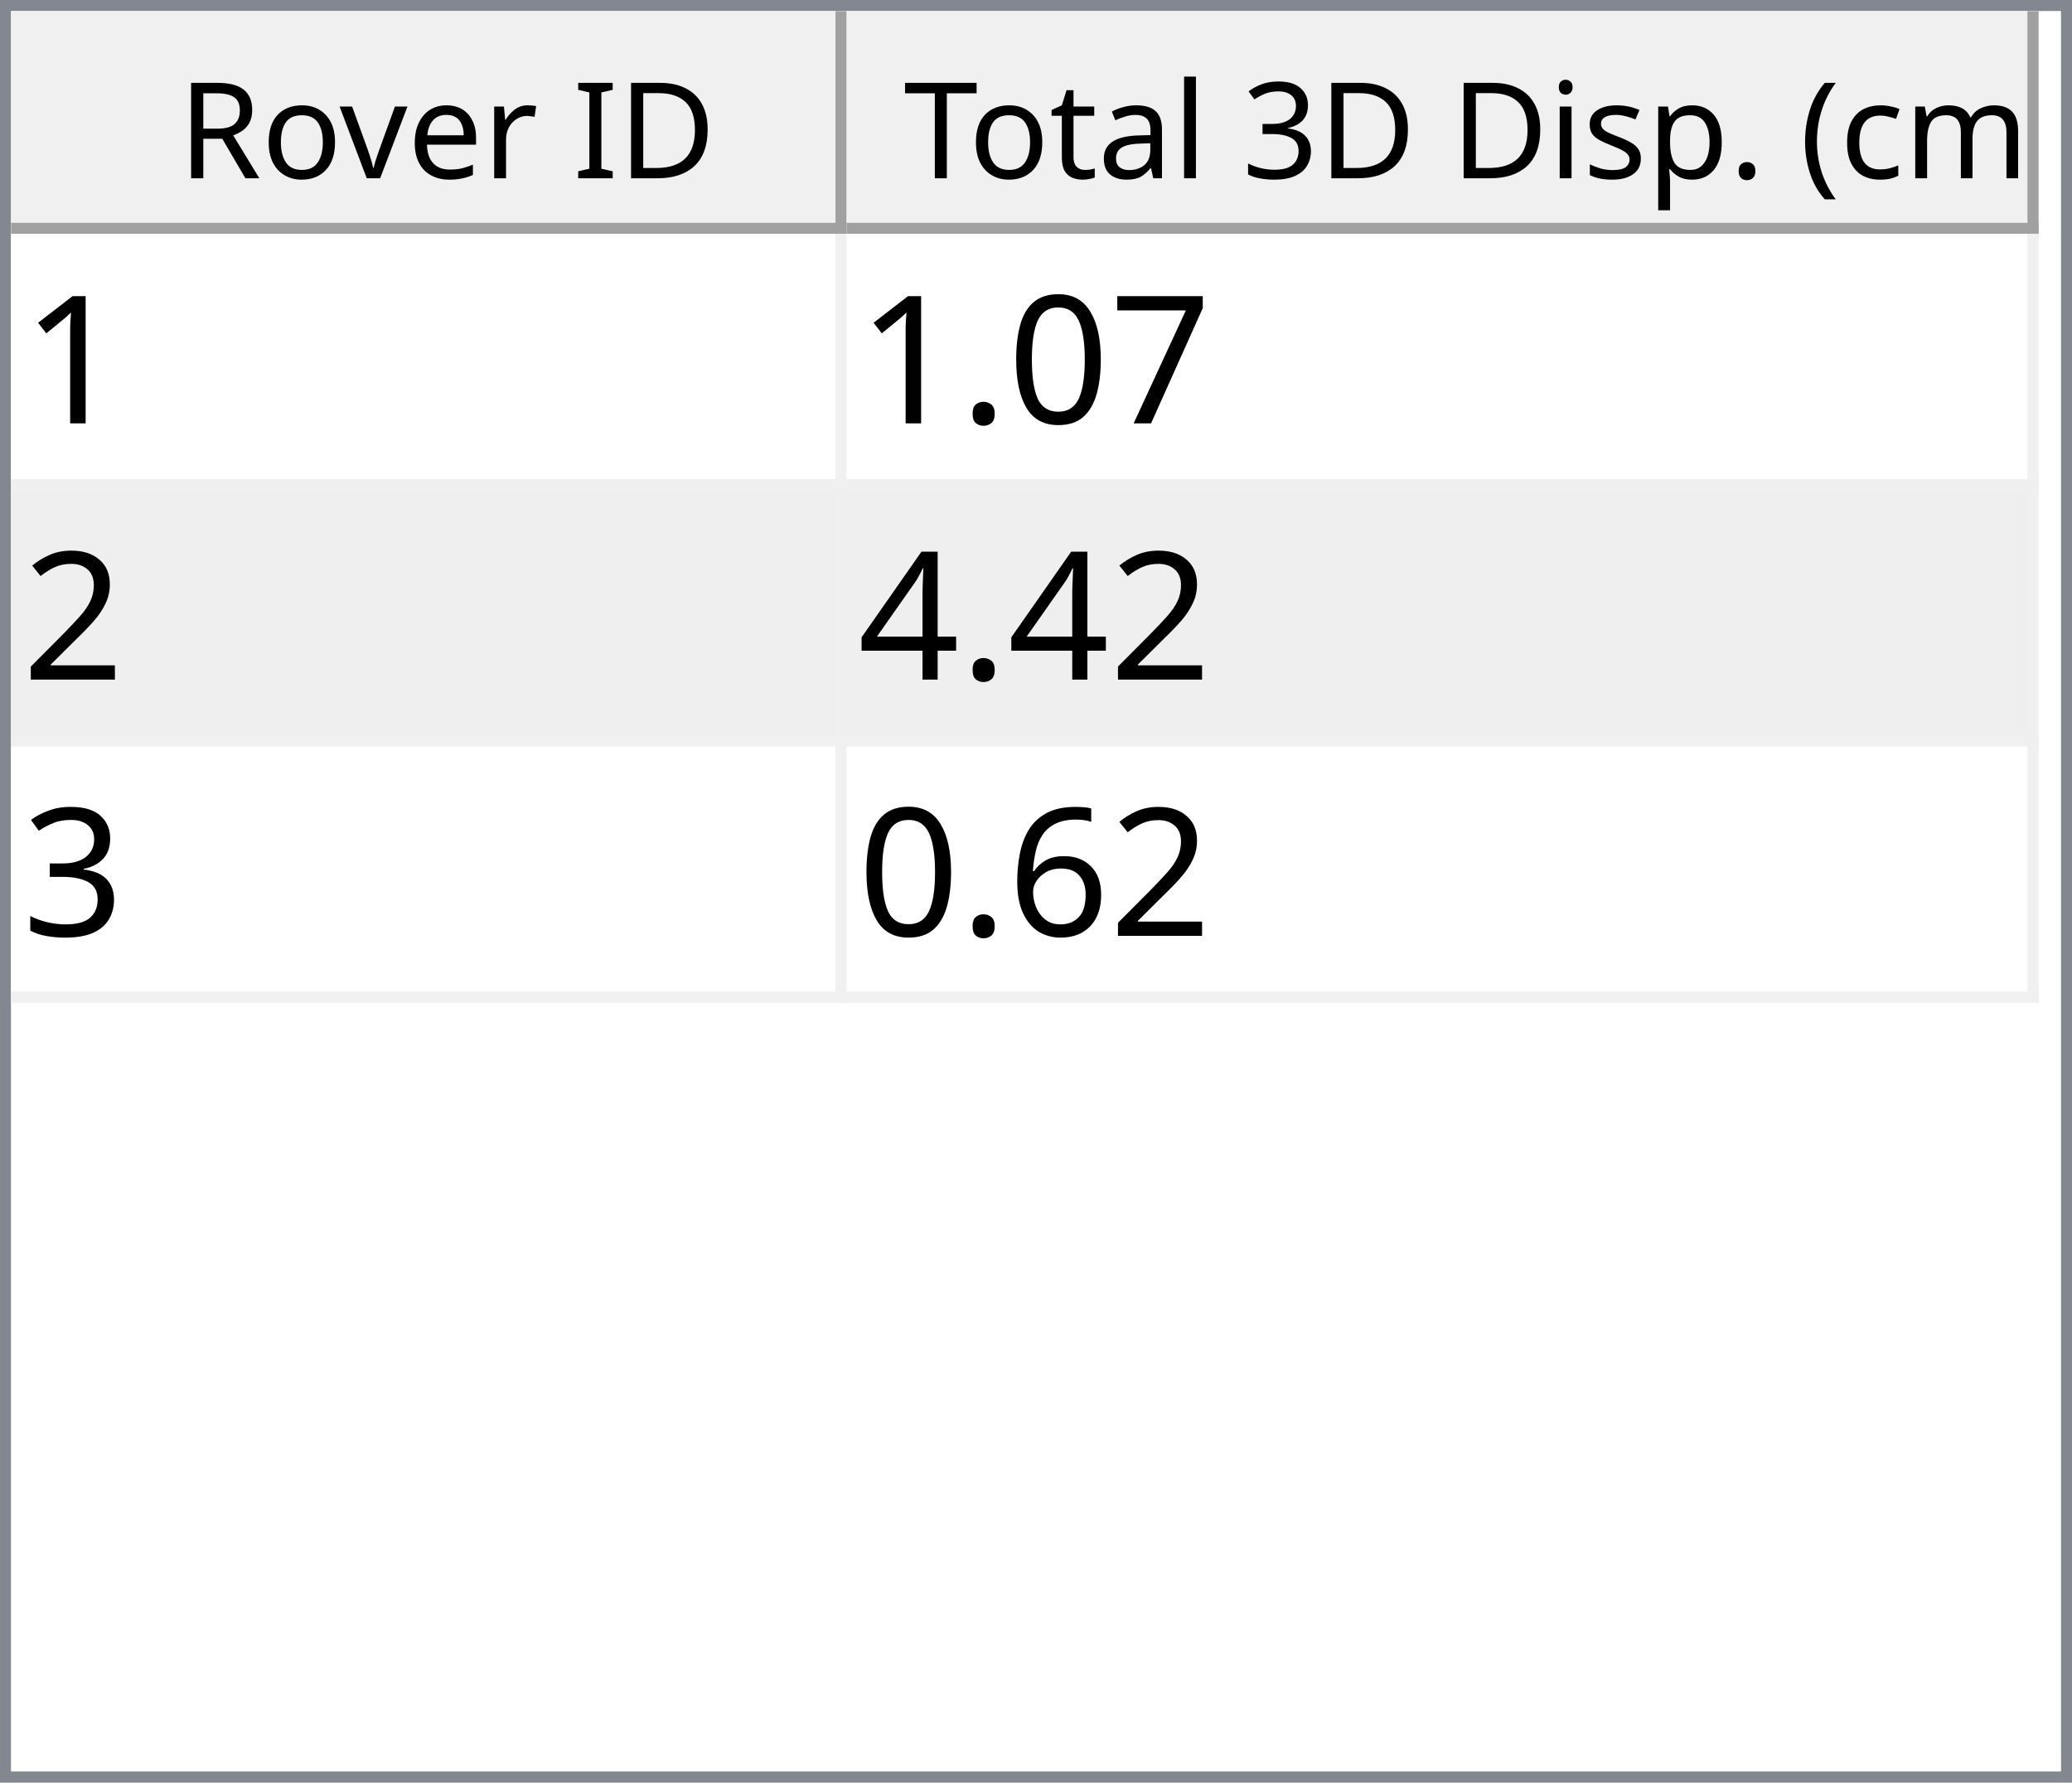
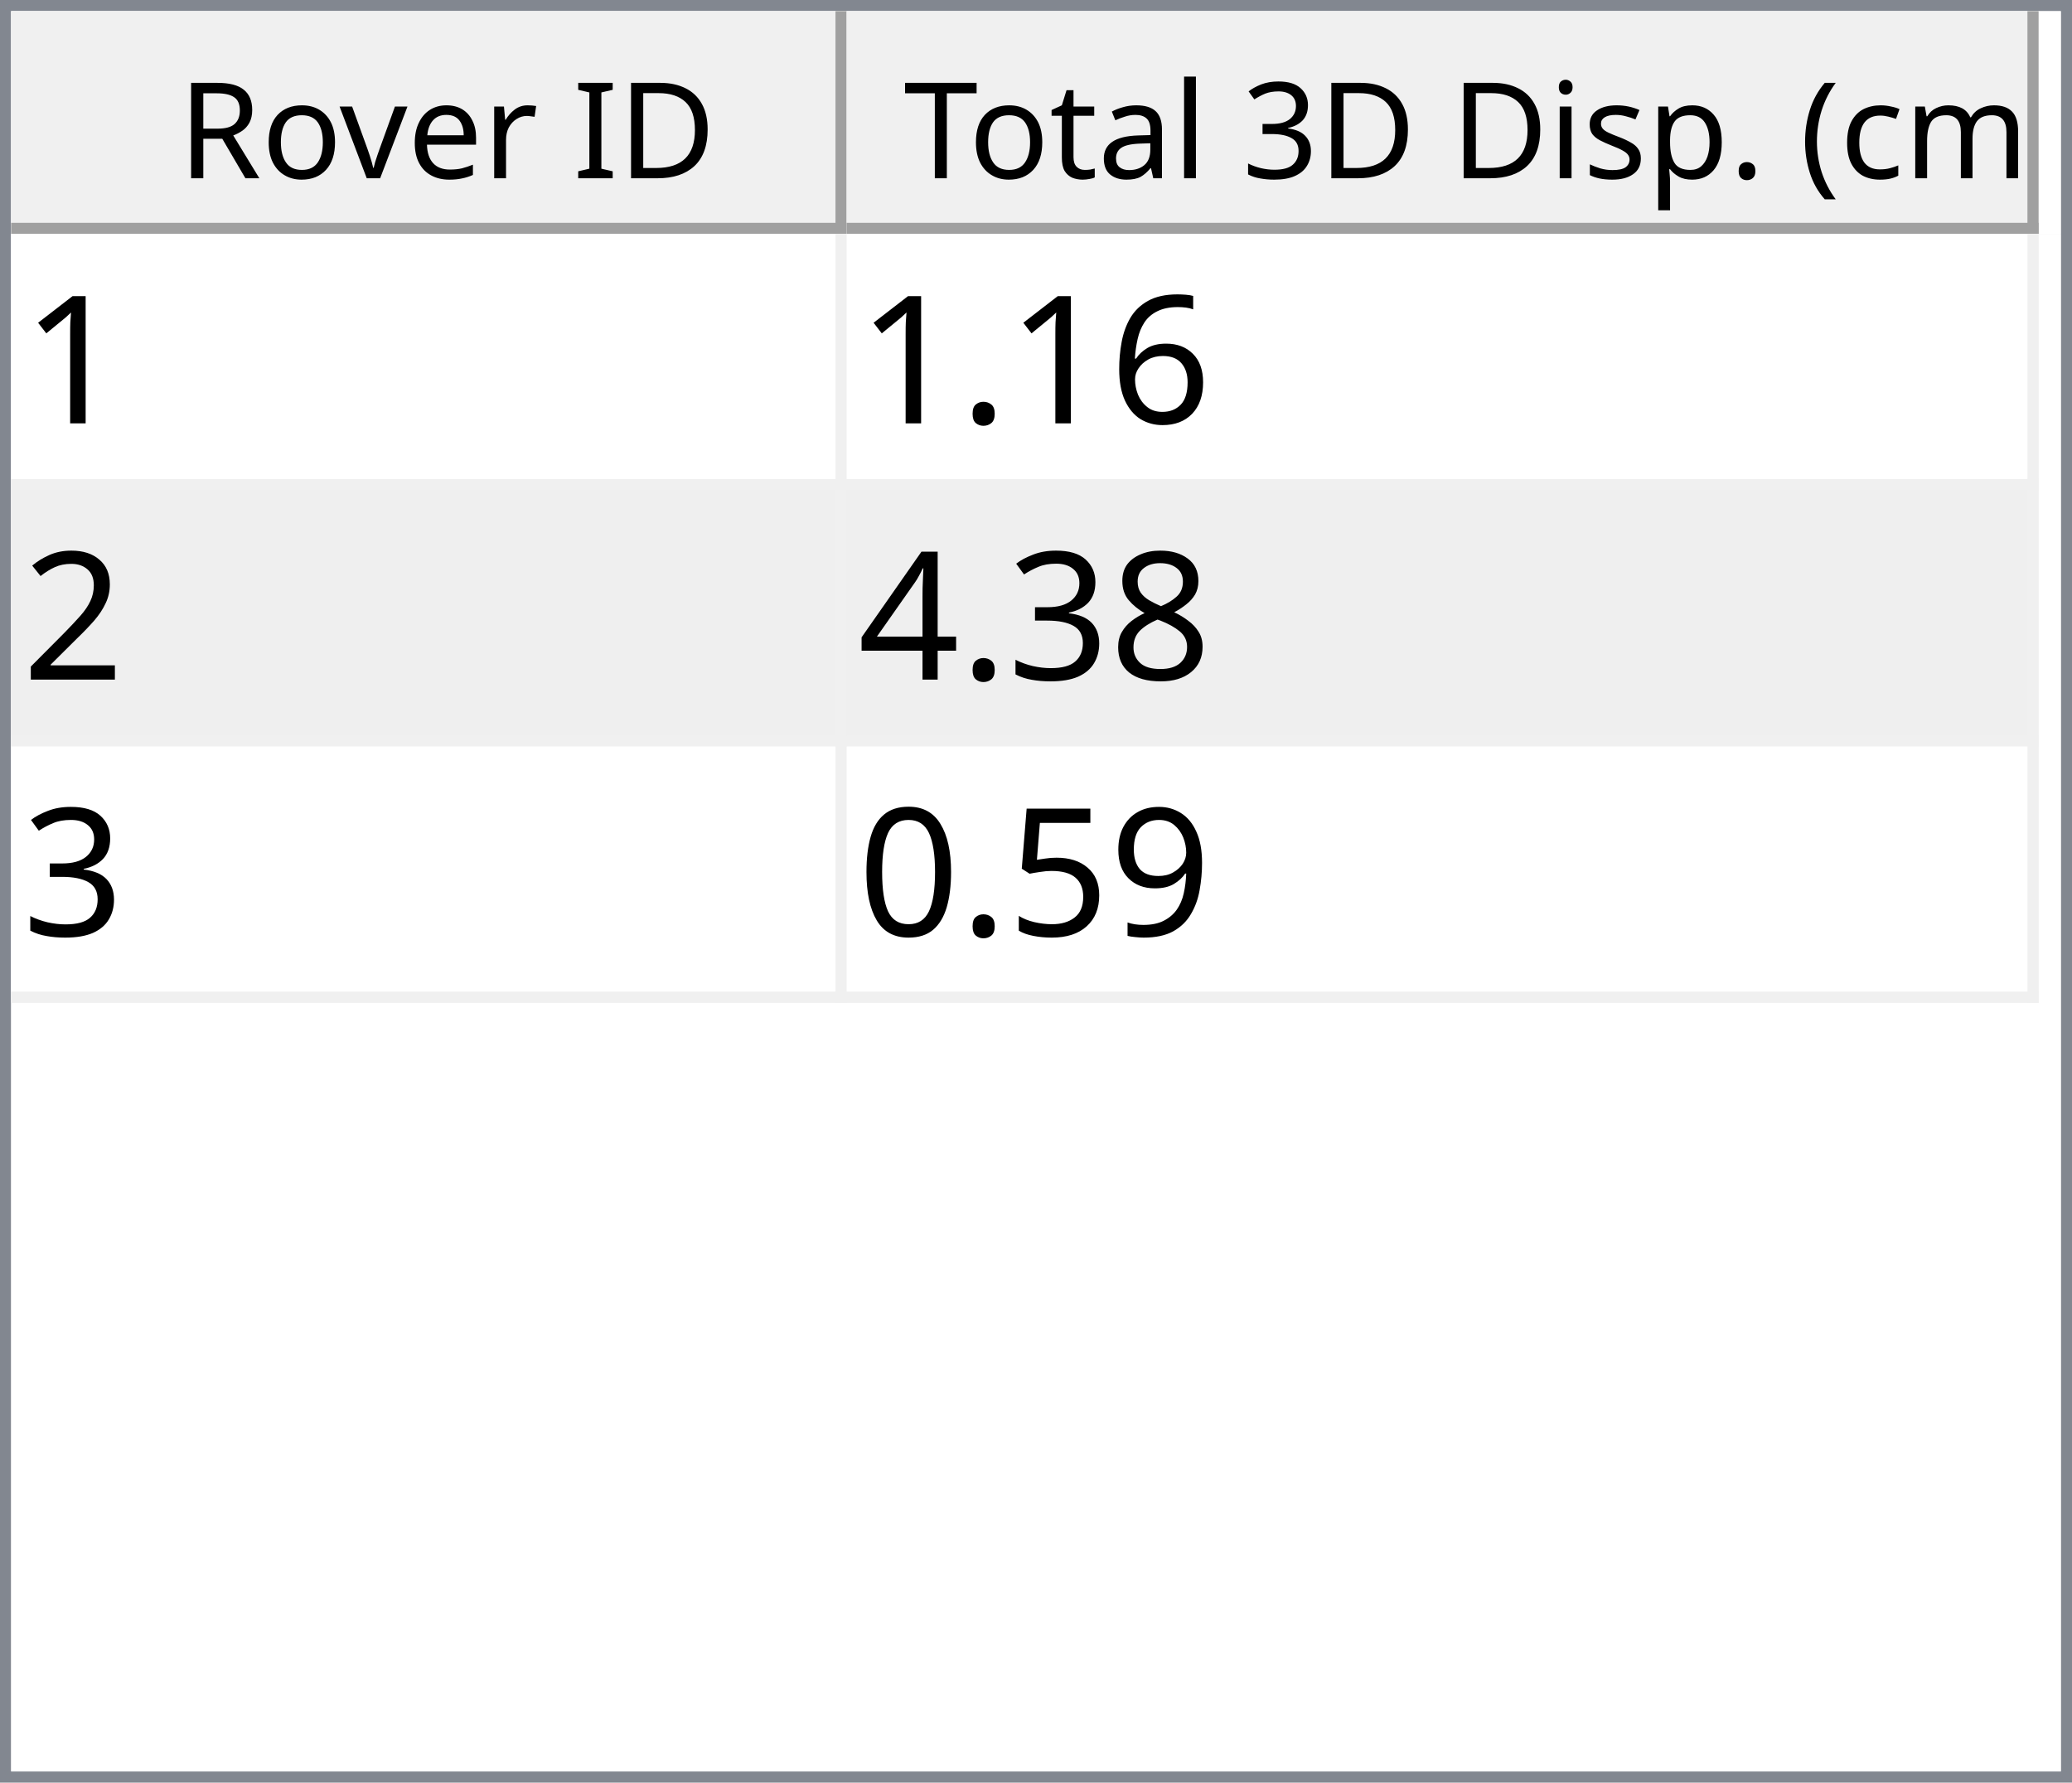
<svg xmlns="http://www.w3.org/2000/svg" style="fill-opacity:1; color-rendering:auto; color-interpolation:auto; text-rendering:auto; stroke:black; stroke-linecap:square; stroke-miterlimit:10; shape-rendering:auto; stroke-opacity:1; fill:black; stroke-dasharray:none; font-weight:normal; stroke-width:1; font-family:'Dialog'; font-style:normal; stroke-linejoin:miter; font-size:12px; stroke-dashoffset:0; image-rendering:auto;" width="186" height="160">
  <defs id="genericDefs" />
  <g>
    <defs id="defs1">
      <clipPath clipPathUnits="userSpaceOnUse" id="clipPath1">
        <path d="M0 0 L186 0 L186 160 L0 160 L0 0 Z" />
      </clipPath>
      <clipPath clipPathUnits="userSpaceOnUse" id="clipPath2">
        <path d="M0 0 L0 160 L186 160 L186 0 Z" />
      </clipPath>
      <clipPath clipPathUnits="userSpaceOnUse" id="clipPath3">
        <path d="M0 0 L0 20 L184 20 L184 0 Z" />
      </clipPath>
      <clipPath clipPathUnits="userSpaceOnUse" id="clipPath4">
        <path d="M0 0 L0 20 L75 20 L75 0 Z" />
      </clipPath>
      <clipPath clipPathUnits="userSpaceOnUse" id="clipPath5">
        <path d="M1 1 L1 19 L74 19 L74 1 Z" />
      </clipPath>
      <clipPath clipPathUnits="userSpaceOnUse" id="clipPath6">
        <path d="M0 0 L0 18 L73 18 L73 0 Z" />
      </clipPath>
      <clipPath clipPathUnits="userSpaceOnUse" id="clipPath7">
        <path d="M-0.5 -0.5 L-0.5 19.5 L74.5 19.5 L74.5 -0.5 Z" />
      </clipPath>
      <clipPath clipPathUnits="userSpaceOnUse" id="clipPath8">
        <path d="M0 0 L0 20 L107 20 L107 0 Z" />
      </clipPath>
      <clipPath clipPathUnits="userSpaceOnUse" id="clipPath9">
        <path d="M1 1 L1 19 L106 19 L106 1 Z" />
      </clipPath>
      <clipPath clipPathUnits="userSpaceOnUse" id="clipPath10">
        <path d="M0 0 L0 18 L105 18 L105 0 Z" />
      </clipPath>
      <clipPath clipPathUnits="userSpaceOnUse" id="clipPath11">
        <path d="M-0.5 -0.5 L-0.5 19.5 L106.5 19.5 L106.5 -0.5 Z" />
      </clipPath>
      <clipPath clipPathUnits="userSpaceOnUse" id="clipPath12">
        <path d="M0 0 L0 138 L184 138 L184 0 Z" />
      </clipPath>
      <clipPath clipPathUnits="userSpaceOnUse" id="clipPath13">
        <path d="M0 0 L0 69 L182 69 L182 0 Z" />
      </clipPath>
      <clipPath clipPathUnits="userSpaceOnUse" id="clipPath14">
        <path d="M-0.5 -0.5 L-0.5 68.5 L181.5 68.5 L181.5 -0.5 Z" />
      </clipPath>
      <clipPath clipPathUnits="userSpaceOnUse" id="clipPath15">
        <path d="M0 0 L0 22 L74 22 L74 0 Z" />
      </clipPath>
      <clipPath clipPathUnits="userSpaceOnUse" id="clipPath16">
        <path d="M0 0 L0 22 L106 22 L106 0 Z" />
      </clipPath>
      <font horiz-adv-x="64.551" id="font1">
        <font-face ascent="107.91" descent="25.098" units-per-em="100" style="font-style:normal; font-family:Segoe UI; font-weight:normal;" />
        <missing-glyph horiz-adv-x="64.551" d="M8.109 0 L8.109 68.266 L56.453 68.266 L56.453 0 L8.109 0 ZM15.328 7.234 L49.219 7.234 L49.219 61.031 L15.328 61.031 L15.328 7.234 Z" />
        <glyph unicode="D" horiz-adv-x="70.117" d="M9.188 0 L9.188 70.016 L28.516 70.016 Q65.531 70.016 65.531 35.891 Q65.531 19.672 55.25 9.836 Q44.969 0 27.734 0 L9.188 0 ZM17.391 62.594 L17.391 7.422 L27.828 7.422 Q41.609 7.422 49.273 14.797 Q56.938 22.172 56.938 35.688 Q56.938 62.594 28.328 62.594 L17.391 62.594 Z" />
        <glyph unicode="I" horiz-adv-x="26.611" d="M17.391 0 L9.188 0 L9.188 70.016 L17.391 70.016 L17.391 0 Z" />
        <glyph unicode=" " horiz-adv-x="27.393" d="" />
        <glyph unicode="r" horiz-adv-x="34.766" d="M34.188 41.891 Q32.078 43.5 28.125 43.5 Q23 43.5 19.555 38.672 Q16.109 33.844 16.109 25.484 L16.109 0 L8.109 0 L8.109 50 L16.109 50 L16.109 39.703 L16.312 39.703 Q18.016 44.969 21.531 47.922 Q25.047 50.875 29.391 50.875 Q32.516 50.875 34.188 50.203 L34.188 41.891 Z" />
        <glyph unicode="e" horiz-adv-x="52.295" d="M48.297 23 L12.984 23 Q13.188 14.656 17.484 10.109 Q21.781 5.562 29.297 5.562 Q37.75 5.562 44.828 11.141 L44.828 3.609 Q38.234 -1.172 27.391 -1.172 Q16.797 -1.172 10.742 5.641 Q4.688 12.453 4.688 24.812 Q4.688 36.469 11.305 43.82 Q17.922 51.172 27.734 51.172 Q37.547 51.172 42.922 44.828 Q48.297 38.484 48.297 27.203 L48.297 23 ZM40.094 29.781 Q40.047 36.719 36.75 40.578 Q33.453 44.438 27.594 44.438 Q21.922 44.438 17.969 40.383 Q14.016 36.328 13.094 29.781 L40.094 29.781 Z" />
        <glyph unicode="v" horiz-adv-x="47.9" d="M47.406 50 L27.484 0 L19.625 0 L0.688 50 L9.469 50 L22.172 13.672 Q23.578 9.672 23.922 6.688 L24.125 6.688 Q24.609 10.453 25.688 13.484 L38.969 50 L47.406 50 Z" />
        <glyph unicode="o" horiz-adv-x="58.594" d="M29 -1.172 Q17.922 -1.172 11.305 5.836 Q4.688 12.844 4.688 24.422 Q4.688 37.016 11.57 44.094 Q18.453 51.172 30.172 51.172 Q41.359 51.172 47.633 44.289 Q53.906 37.406 53.906 25.203 Q53.906 13.234 47.141 6.031 Q40.375 -1.172 29 -1.172 ZM29.594 44.438 Q21.875 44.438 17.383 39.188 Q12.891 33.938 12.891 24.703 Q12.891 15.828 17.43 10.695 Q21.969 5.562 29.594 5.562 Q37.359 5.562 41.531 10.594 Q45.703 15.625 45.703 24.906 Q45.703 34.281 41.531 39.359 Q37.359 44.438 29.594 44.438 Z" />
        <glyph unicode="R" horiz-adv-x="59.814" d="M59.375 0 L49.609 0 L37.891 19.625 Q36.281 22.359 34.766 24.289 Q33.25 26.219 31.664 27.438 Q30.078 28.656 28.25 29.219 Q26.422 29.781 24.125 29.781 L17.391 29.781 L17.391 0 L9.188 0 L9.188 70.016 L30.078 70.016 Q34.672 70.016 38.555 68.867 Q42.438 67.719 45.289 65.375 Q48.141 63.031 49.758 59.547 Q51.375 56.062 51.375 51.375 Q51.375 47.703 50.273 44.656 Q49.172 41.609 47.148 39.211 Q45.125 36.812 42.266 35.133 Q39.406 33.453 35.844 32.516 L35.844 32.328 Q37.594 31.547 38.891 30.547 Q40.188 29.547 41.359 28.18 Q42.531 26.812 43.68 25.078 Q44.828 23.344 46.234 21.047 L59.375 0 ZM17.391 62.594 L17.391 37.203 L28.516 37.203 Q31.594 37.203 34.203 38.133 Q36.812 39.062 38.719 40.797 Q40.625 42.531 41.703 45.047 Q42.781 47.562 42.781 50.688 Q42.781 56.297 39.141 59.445 Q35.5 62.594 28.609 62.594 L17.391 62.594 Z" />
        <glyph unicode=")" horiz-adv-x="30.176" d="M8.297 -15.922 L1.172 -15.922 Q16.406 2.344 16.406 26.812 Q16.406 51.469 1.078 70.016 L8.297 70.016 Q23.531 52.156 23.531 26.703 Q23.531 1.375 8.297 -15.922 Z" />
        <glyph unicode="m" horiz-adv-x="86.133" d="M79.109 0 L71.094 0 L71.094 28.719 Q71.094 37.016 68.531 40.727 Q65.969 44.438 59.906 44.438 Q54.781 44.438 51.195 39.75 Q47.609 35.062 47.609 28.516 L47.609 0 L39.594 0 L39.594 29.688 Q39.594 44.438 28.219 44.438 Q22.953 44.438 19.531 40.016 Q16.109 35.594 16.109 28.516 L16.109 0 L8.109 0 L8.109 50 L16.109 50 L16.109 42.094 L16.312 42.094 Q21.625 51.172 31.844 51.172 Q36.969 51.172 40.773 48.312 Q44.578 45.453 46 40.828 Q51.562 51.172 62.594 51.172 Q79.109 51.172 79.109 30.812 L79.109 0 Z" />
        <glyph unicode="c" horiz-adv-x="46.191" d="M42.188 2.297 Q36.422 -1.172 28.516 -1.172 Q17.828 -1.172 11.258 5.789 Q4.688 12.75 4.688 23.828 Q4.688 36.188 11.766 43.68 Q18.844 51.172 30.672 51.172 Q37.25 51.172 42.281 48.734 L42.281 40.531 Q36.719 44.438 30.375 44.438 Q22.703 44.438 17.797 38.945 Q12.891 33.453 12.891 24.516 Q12.891 15.719 17.508 10.641 Q22.125 5.562 29.891 5.562 Q36.422 5.562 42.188 9.906 L42.188 2.297 Z" />
        <glyph unicode="(" horiz-adv-x="30.176" d="M29.109 -15.922 L21.969 -15.922 Q6.844 1.375 6.844 26.703 Q6.844 52.156 21.969 70.016 L29.203 70.016 Q13.875 51.469 13.875 26.812 Q13.875 2.344 29.109 -15.922 Z" />
        <glyph unicode="." horiz-adv-x="21.68" d="M10.891 -1.078 Q8.641 -1.078 7.055 0.539 Q5.469 2.156 5.469 4.391 Q5.469 6.641 7.055 8.273 Q8.641 9.906 10.891 9.906 Q13.188 9.906 14.797 8.273 Q16.406 6.641 16.406 4.391 Q16.406 2.156 14.797 0.539 Q13.188 -1.078 10.891 -1.078 Z" />
        <glyph unicode="p" horiz-adv-x="58.789" d="M16.312 7.234 L16.109 7.234 L16.109 -23 L8.109 -23 L8.109 50 L16.109 50 L16.109 41.219 L16.312 41.219 Q22.219 51.172 33.594 51.172 Q43.266 51.172 48.688 44.461 Q54.109 37.75 54.109 26.469 Q54.109 13.922 48 6.375 Q41.891 -1.172 31.297 -1.172 Q21.578 -1.172 16.312 7.234 ZM16.109 27.391 L16.109 20.406 Q16.109 14.203 20.141 9.883 Q24.172 5.562 30.375 5.562 Q37.641 5.562 41.773 11.133 Q45.906 16.703 45.906 26.609 Q45.906 34.969 42.047 39.703 Q38.188 44.438 31.594 44.438 Q24.609 44.438 20.359 39.578 Q16.109 34.719 16.109 27.391 Z" />
        <glyph unicode="s" horiz-adv-x="42.432" d="M5.078 1.812 L5.078 10.406 Q11.625 5.562 19.484 5.562 Q30.031 5.562 30.031 12.594 Q30.031 14.594 29.125 15.992 Q28.219 17.391 26.68 18.461 Q25.141 19.531 23.07 20.383 Q21 21.234 18.609 22.172 Q15.281 23.484 12.766 24.828 Q10.25 26.172 8.57 27.859 Q6.891 29.547 6.031 31.695 Q5.172 33.844 5.172 36.719 Q5.172 40.234 6.789 42.945 Q8.406 45.656 11.086 47.484 Q13.766 49.312 17.211 50.242 Q20.656 51.172 24.312 51.172 Q30.812 51.172 35.938 48.922 L35.938 40.828 Q30.422 44.438 23.25 44.438 Q21 44.438 19.195 43.922 Q17.391 43.406 16.094 42.477 Q14.797 41.547 14.086 40.258 Q13.375 38.969 13.375 37.406 Q13.375 35.453 14.086 34.133 Q14.797 32.812 16.164 31.789 Q17.531 30.766 19.484 29.938 Q21.438 29.109 23.922 28.125 Q27.25 26.859 29.883 25.516 Q32.516 24.172 34.375 22.484 Q36.234 20.797 37.234 18.602 Q38.234 16.406 38.234 13.375 Q38.234 9.672 36.602 6.938 Q34.969 4.203 32.234 2.398 Q29.5 0.594 25.93 -0.289 Q22.359 -1.172 18.453 -1.172 Q10.75 -1.172 5.078 1.812 Z" />
        <glyph unicode="i" horiz-adv-x="24.219" d="M12.203 62.703 Q10.062 62.703 8.547 64.164 Q7.031 65.625 7.031 67.875 Q7.031 70.125 8.547 71.609 Q10.062 73.094 12.203 73.094 Q14.406 73.094 15.945 71.609 Q17.484 70.125 17.484 67.875 Q17.484 65.719 15.945 64.211 Q14.406 62.703 12.203 62.703 ZM16.109 0 L8.109 0 L8.109 50 L16.109 50 L16.109 0 Z" />
        <glyph unicode="3" horiz-adv-x="53.906" d="M46.531 19.828 Q46.531 15.094 44.75 11.211 Q42.969 7.328 39.719 4.57 Q36.469 1.812 31.93 0.297 Q27.391 -1.219 21.922 -1.219 Q11.922 -1.219 6 2.594 L6 11.188 Q13.094 5.609 22.219 5.609 Q25.875 5.609 28.828 6.539 Q31.781 7.469 33.906 9.227 Q36.031 10.984 37.18 13.477 Q38.328 15.969 38.328 19.094 Q38.328 32.812 18.797 32.812 L12.984 32.812 L12.984 39.594 L18.5 39.594 Q35.797 39.594 35.797 52.484 Q35.797 64.406 22.609 64.406 Q15.188 64.406 8.688 59.422 L8.688 67.188 Q15.375 71.188 24.609 71.188 Q29 71.188 32.57 69.969 Q36.141 68.75 38.68 66.555 Q41.219 64.359 42.609 61.281 Q44 58.203 44 54.5 Q44 40.672 30.031 36.719 L30.031 36.531 Q33.594 36.141 36.625 34.797 Q39.656 33.453 41.852 31.305 Q44.047 29.156 45.289 26.25 Q46.531 23.344 46.531 19.828 Z" />
        <glyph unicode="l" horiz-adv-x="24.219" d="M16.109 0 L8.109 0 L8.109 74.031 L16.109 74.031 L16.109 0 Z" />
        <glyph unicode="a" horiz-adv-x="50.879" d="M43.891 0 L35.891 0 L35.891 7.812 L35.688 7.812 Q30.469 -1.172 20.312 -1.172 Q12.844 -1.172 8.617 2.781 Q4.391 6.734 4.391 13.281 Q4.391 27.297 20.906 29.594 L35.891 31.688 Q35.891 44.438 25.594 44.438 Q16.547 44.438 9.281 38.281 L9.281 46.484 Q16.656 51.172 26.266 51.172 Q43.891 51.172 43.891 32.516 L43.891 0 ZM35.891 25.297 L23.828 23.641 Q18.266 22.859 15.43 20.875 Q12.594 18.891 12.594 13.875 Q12.594 10.203 15.211 7.883 Q17.828 5.562 22.172 5.562 Q28.125 5.562 32.008 9.742 Q35.891 13.922 35.891 20.312 L35.891 25.297 Z" />
        <glyph unicode="t" horiz-adv-x="33.887" d="M31.297 0.484 Q28.469 -1.078 23.828 -1.078 Q10.688 -1.078 10.688 13.578 L10.688 43.172 L2.094 43.172 L2.094 50 L10.688 50 L10.688 62.203 L18.703 64.797 L18.703 50 L31.297 50 L31.297 43.172 L18.703 43.172 L18.703 14.984 Q18.703 9.969 20.414 7.82 Q22.125 5.672 26.078 5.672 Q29.109 5.672 31.297 7.328 L31.297 0.484 Z" />
        <glyph unicode="T" horiz-adv-x="52.393" d="M50.594 62.594 L30.375 62.594 L30.375 0 L22.172 0 L22.172 62.594 L2 62.594 L2 70.016 L50.594 70.016 L50.594 62.594 Z" />
      </font>
      <font horiz-adv-x="75.0" id="font2">
        <font-face ascent="100.537" descent="21.973" units-per-em="100" style="font-style:normal; font-family:sans-serif; font-weight:normal;" />
        <missing-glyph horiz-adv-x="75.0" d="M12.5 0 L12.5 62.5 L62.5 62.5 L62.5 0 L12.5 0 ZM14.062 1.562 L60.938 1.562 L60.938 60.938 L14.062 60.938 L14.062 1.562 Z" />
        <glyph unicode="1" horiz-adv-x="55.615" d="M37.25 0 L28.469 0 L28.469 56 Q25.297 52.984 20.141 49.953 Q14.984 46.922 10.891 45.406 L10.891 53.906 Q18.266 57.375 23.781 62.305 Q29.297 67.234 31.594 71.875 L37.25 71.875 L37.25 0 Z" />
-         <glyph unicode="7" horiz-adv-x="55.615" d="M4.734 62.203 L4.734 70.656 L51.078 70.656 L51.078 63.812 Q44.234 56.547 37.523 44.484 Q30.812 32.422 27.156 19.672 Q24.516 10.688 23.781 0 L14.75 0 Q14.891 8.453 18.062 20.414 Q21.234 32.375 27.172 43.484 Q33.109 54.594 39.797 62.203 L4.734 62.203 Z" />
-         <glyph unicode="0" horiz-adv-x="55.615" d="M4.156 35.297 Q4.156 48 6.766 55.742 Q9.375 63.484 14.523 67.68 Q19.672 71.875 27.484 71.875 Q33.25 71.875 37.594 69.555 Q41.938 67.234 44.773 62.867 Q47.609 58.5 49.219 52.227 Q50.828 45.953 50.828 35.297 Q50.828 22.703 48.242 14.969 Q45.656 7.234 40.508 3.008 Q35.359 -1.219 27.484 -1.219 Q17.141 -1.219 11.234 6.203 Q4.156 15.141 4.156 35.297 ZM13.188 35.297 Q13.188 17.672 17.312 11.836 Q21.438 6 27.484 6 Q33.547 6 37.672 11.859 Q41.797 17.719 41.797 35.297 Q41.797 52.984 37.672 58.789 Q33.547 64.594 27.391 64.594 Q21.344 64.594 17.719 59.469 Q13.188 52.938 13.188 35.297 Z" />
+         <glyph unicode="6" horiz-adv-x="55.615" d="M49.75 54.047 L41.016 53.375 Q39.844 58.547 37.703 60.891 Q34.125 64.656 28.906 64.656 Q24.703 64.656 21.531 62.312 Q17.391 59.281 14.992 53.469 Q12.594 47.656 12.5 36.922 Q15.672 41.75 20.266 44.094 Q24.859 46.438 29.891 46.438 Q38.672 46.438 44.852 39.969 Q51.031 33.5 51.031 23.25 Q51.031 16.5 48.125 10.719 Q45.219 4.938 40.141 1.859 Q35.062 -1.219 28.609 -1.219 Q17.625 -1.219 10.695 6.859 Q3.766 14.938 3.766 33.5 Q3.766 54.25 11.422 63.672 Q18.109 71.875 29.438 71.875 Q37.891 71.875 43.289 67.141 Q48.688 62.406 49.75 54.047 ZM13.875 23.188 Q13.875 18.656 15.797 14.508 Q17.719 10.359 21.188 8.18 Q24.656 6 28.469 6 Q34.031 6 38.039 10.492 Q42.047 14.984 42.047 22.703 Q42.047 30.125 38.086 34.398 Q34.125 38.672 28.125 38.672 Q22.172 38.672 18.023 34.398 Q13.875 30.125 13.875 23.188 Z" />
        <glyph unicode="." horiz-adv-x="27.783" d="M9.078 0 L9.078 10.016 L19.094 10.016 L19.094 0 L9.078 0 Z" />
        <glyph unicode="2" horiz-adv-x="55.615" d="M50.344 8.453 L50.344 0 L3.031 0 Q2.938 3.172 4.047 6.109 Q5.859 10.938 9.836 15.625 Q13.812 20.312 21.344 26.469 Q33.016 36.031 37.117 41.625 Q41.219 47.219 41.219 52.203 Q41.219 57.422 37.477 61.008 Q33.734 64.594 27.734 64.594 Q21.391 64.594 17.578 60.789 Q13.766 56.984 13.719 50.25 L4.688 51.172 Q5.609 61.281 11.664 66.578 Q17.719 71.875 27.938 71.875 Q38.234 71.875 44.242 66.164 Q50.25 60.453 50.25 52 Q50.25 47.703 48.492 43.555 Q46.734 39.406 42.656 34.812 Q38.578 30.219 29.109 22.219 Q21.188 15.578 18.945 13.211 Q16.703 10.844 15.234 8.453 L50.344 8.453 Z" />
+         <glyph unicode="8" horiz-adv-x="55.615" d="M17.672 38.812 Q12.203 40.828 9.57 44.539 Q6.938 48.25 6.938 53.422 Q6.938 61.234 12.555 66.555 Q18.172 71.875 27.484 71.875 Q36.859 71.875 42.578 66.43 Q48.297 60.984 48.297 53.172 Q48.297 48.188 45.68 44.508 Q43.062 40.828 37.75 38.812 Q44.344 36.672 47.781 31.883 Q51.219 27.094 51.219 20.453 Q51.219 11.281 44.727 5.031 Q38.234 -1.219 27.641 -1.219 Q17.047 -1.219 10.547 5.055 Q4.047 11.328 4.047 20.703 Q4.047 27.688 7.594 32.398 Q11.141 37.109 17.672 38.812 ZM15.922 53.719 Q15.922 48.641 19.195 45.414 Q22.469 42.188 27.688 42.188 Q32.766 42.188 36.016 45.383 Q39.266 48.578 39.266 53.219 Q39.266 58.062 35.914 61.359 Q32.562 64.656 27.594 64.656 Q22.562 64.656 19.242 61.43 Q15.922 58.203 15.922 53.719 ZM13.094 20.656 Q13.094 16.891 14.875 13.375 Q16.656 9.859 20.172 7.93 Q23.688 6 27.734 6 Q34.031 6 38.133 10.055 Q42.234 14.109 42.234 20.359 Q42.234 26.703 38.016 30.859 Q33.797 35.016 27.438 35.016 Q21.234 35.016 17.164 30.914 Q13.094 26.812 13.094 20.656 Z" />
+         <glyph unicode="3" horiz-adv-x="55.615" d="M4.203 18.891 L12.984 20.062 Q14.5 12.594 18.141 9.297 Q21.781 6 27 6 Q33.203 6 37.477 10.297 Q41.75 14.594 41.75 20.953 Q41.75 27 37.797 30.93 Q33.844 34.859 27.734 34.859 Q25.25 34.859 21.531 33.891 L22.516 41.609 Q23.391 41.5 23.922 41.5 Q29.547 41.5 34.039 44.43 Q38.531 47.359 38.531 53.469 Q38.531 58.297 35.258 61.477 Q31.984 64.656 26.812 64.656 Q21.688 64.656 18.266 61.43 Q14.844 58.203 13.875 51.766 L5.078 53.328 Q6.688 62.156 12.398 67.016 Q18.109 71.875 26.609 71.875 Q32.469 71.875 37.398 69.359 Q42.328 66.844 44.945 62.5 Q47.562 58.156 47.562 53.266 Q47.562 48.641 45.07 44.828 Q42.578 41.016 37.703 38.766 Q44.047 37.312 47.562 32.695 Q51.078 28.078 51.078 21.141 Q51.078 11.766 44.242 5.25 Q37.406 -1.266 26.953 -1.266 Q17.531 -1.266 11.305 4.352 Q5.078 9.969 4.203 18.891 Z" />
        <glyph unicode="4" horiz-adv-x="55.615" d="M32.328 0 L32.328 17.141 L1.266 17.141 L1.266 25.203 L33.938 71.578 L41.109 71.578 L41.109 25.203 L50.781 25.203 L50.781 17.141 L41.109 17.141 L41.109 0 L32.328 0 ZM32.328 25.203 L32.328 57.469 L9.906 25.203 L32.328 25.203 Z" />
-         <glyph unicode="3" horiz-adv-x="55.615" d="M4.203 18.891 L12.984 20.062 Q14.5 12.594 18.141 9.297 Q21.781 6 27 6 Q33.203 6 37.477 10.297 Q41.75 14.594 41.75 20.953 Q41.75 27 37.797 30.93 Q33.844 34.859 27.734 34.859 Q25.25 34.859 21.531 33.891 L22.516 41.609 Q23.391 41.5 23.922 41.5 Q29.547 41.5 34.039 44.43 Q38.531 47.359 38.531 53.469 Q38.531 58.297 35.258 61.477 Q31.984 64.656 26.812 64.656 Q21.688 64.656 18.266 61.43 Q14.844 58.203 13.875 51.766 L5.078 53.328 Q6.688 62.156 12.398 67.016 Q18.109 71.875 26.609 71.875 Q32.469 71.875 37.398 69.359 Q42.328 66.844 44.945 62.5 Q47.562 58.156 47.562 53.266 Q47.562 48.641 45.07 44.828 Q42.578 41.016 37.703 38.766 Q44.047 37.312 47.562 32.695 Q51.078 28.078 51.078 21.141 Q51.078 11.766 44.242 5.25 Q37.406 -1.266 26.953 -1.266 Q17.531 -1.266 11.305 4.352 Q5.078 9.969 4.203 18.891 Z" />
-         <glyph unicode="6" horiz-adv-x="55.615" d="M49.75 54.047 L41.016 53.375 Q39.844 58.547 37.703 60.891 Q34.125 64.656 28.906 64.656 Q24.703 64.656 21.531 62.312 Q17.391 59.281 14.992 53.469 Q12.594 47.656 12.5 36.922 Q15.672 41.75 20.266 44.094 Q24.859 46.438 29.891 46.438 Q38.672 46.438 44.852 39.969 Q51.031 33.5 51.031 23.25 Q51.031 16.5 48.125 10.719 Q45.219 4.938 40.141 1.859 Q35.062 -1.219 28.609 -1.219 Q17.625 -1.219 10.695 6.859 Q3.766 14.938 3.766 33.5 Q3.766 54.25 11.422 63.672 Q18.109 71.875 29.438 71.875 Q37.891 71.875 43.289 67.141 Q48.688 62.406 49.75 54.047 ZM13.875 23.188 Q13.875 18.656 15.797 14.508 Q17.719 10.359 21.188 8.18 Q24.656 6 28.469 6 Q34.031 6 38.039 10.492 Q42.047 14.984 42.047 22.703 Q42.047 30.125 38.086 34.398 Q34.125 38.672 28.125 38.672 Q22.172 38.672 18.023 34.398 Q13.875 30.125 13.875 23.188 Z" />
+         <glyph unicode="9" horiz-adv-x="55.615" d="M5.469 16.547 L13.922 17.328 Q14.984 11.375 18.016 8.688 Q21.047 6 25.781 6 Q29.828 6 32.883 7.859 Q35.938 9.719 37.891 12.82 Q39.844 15.922 41.164 21.195 Q42.484 26.469 42.484 31.938 Q42.484 32.516 42.438 33.688 Q39.797 29.5 35.234 26.883 Q30.672 24.266 25.344 24.266 Q16.453 24.266 10.305 30.711 Q4.156 37.156 4.156 47.703 Q4.156 58.594 10.578 65.234 Q17 71.875 26.656 71.875 Q33.641 71.875 39.43 68.117 Q45.219 64.359 48.219 57.398 Q51.219 50.438 51.219 37.25 Q51.219 23.531 48.242 15.406 Q45.266 7.281 39.383 3.031 Q33.5 -1.219 25.594 -1.219 Q17.188 -1.219 11.867 3.445 Q6.547 8.109 5.469 16.547 ZM41.453 48.141 Q41.453 55.719 37.43 60.156 Q33.406 64.594 27.734 64.594 Q21.875 64.594 17.531 59.812 Q13.188 55.031 13.188 47.406 Q13.188 40.578 17.312 36.305 Q21.438 32.031 27.484 32.031 Q33.594 32.031 37.523 36.305 Q41.453 40.578 41.453 48.141 Z" />
+         <glyph unicode="5" horiz-adv-x="55.615" d="M4.156 18.75 L13.375 19.531 Q14.406 12.797 18.141 9.398 Q21.875 6 27.156 6 Q33.5 6 37.891 10.789 Q42.281 15.578 42.281 23.484 Q42.281 31 38.062 35.352 Q33.844 39.703 27 39.703 Q22.75 39.703 19.336 37.773 Q15.922 35.844 13.969 32.766 L5.719 33.844 L12.641 70.609 L48.25 70.609 L48.25 62.203 L19.672 62.203 L15.828 42.969 Q22.266 47.469 29.344 47.469 Q38.719 47.469 45.164 40.969 Q51.609 34.469 51.609 24.266 Q51.609 14.547 45.953 7.469 Q39.062 -1.219 27.156 -1.219 Q17.391 -1.219 11.211 4.25 Q5.031 9.719 4.156 18.75 Z" />
+         <glyph unicode="0" horiz-adv-x="55.615" d="M4.156 35.297 Q4.156 48 6.766 55.742 Q9.375 63.484 14.523 67.68 Q19.672 71.875 27.484 71.875 Q33.25 71.875 37.594 69.555 Q41.938 67.234 44.773 62.867 Q47.609 58.5 49.219 52.227 Q50.828 45.953 50.828 35.297 Q50.828 22.703 48.242 14.969 Q45.656 7.234 40.508 3.008 Q35.359 -1.219 27.484 -1.219 Q17.141 -1.219 11.234 6.203 Q4.156 15.141 4.156 35.297 ZM13.188 35.297 Q13.188 17.672 17.312 11.836 Q21.438 6 27.484 6 Q33.547 6 37.672 11.859 Q41.797 17.719 41.797 35.297 Q41.797 52.984 37.672 58.789 Q33.547 64.594 27.391 64.594 Q21.344 64.594 17.719 59.469 Q13.188 52.938 13.188 35.297 Z" />
      </font>
    </defs>
    <g style="fill:white; stroke:white;">
      <rect x="0" y="0" width="186" style="clip-path:url(#clipPath1); stroke:none;" height="160" />
    </g>
    <g style="fill:white; text-rendering:optimizeSpeed; color-rendering:optimizeSpeed; image-rendering:optimizeSpeed; shape-rendering:crispEdges; stroke:white; color-interpolation:sRGB;">
      <rect x="0" width="186" height="160" y="0" style="stroke:none;" />
      <path style="stroke:none;" d="M0 160 L186 160 L186 0 L0 0 Z" />
    </g>
    <g style="fill:rgb(240,240,240); font-family:'Segoe UI'; stroke:rgb(240,240,240);">
      <rect x="0" y="0" width="186" style="clip-path:url(#clipPath2); stroke:none;" height="160" />
    </g>
    <g style="fill:rgb(130,135,144); font-family:'Segoe UI'; stroke:rgb(130,135,144);">
      <path d="M0 0 L186 0 L186 160 L0 160 L0 0 ZM1 1 L185 1 L185 159 L1 159 L1 1 Z" style="fill-rule:evenodd; clip-path:url(#clipPath2); stroke:none;" />
    </g>
    <g style="fill:white; font-family:'Segoe UI'; stroke:white;" transform="translate(1,1)">
      <rect x="0" y="0" width="184" style="clip-path:url(#clipPath3); stroke:none;" height="20" />
    </g>
    <g style="fill:rgb(240,240,240); font-family:'Segoe UI'; stroke:rgb(240,240,240);" transform="translate(1,1)">
      <rect x="0" y="0" width="75" style="clip-path:url(#clipPath4); stroke:none;" height="20" />
    </g>
    <g style="font-family:'Segoe UI';" transform="translate(2,2)">
      <text x="14" xml:space="preserve" y="14" style="clip-path:url(#clipPath6); stroke:none;">Rover ID</text>
    </g>
    <g style="fill:rgb(160,160,160); font-family:'Segoe UI'; stroke:rgb(160,160,160); stroke-linejoin:bevel;" transform="translate(1.5,1.5)">
      <line x1="74" x2="74" y1="0" style="fill:none; clip-path:url(#clipPath7);" y2="19" />
    </g>
    <g style="fill:rgb(160,160,160); font-family:'Segoe UI'; stroke:rgb(160,160,160); stroke-linejoin:bevel;" transform="matrix(1,0,0,1,1,1) translate(0.5,0.5)">
      <line x1="0" x2="74" y1="19" style="fill:none; clip-path:url(#clipPath7);" y2="19" />
    </g>
    <g style="fill:rgb(240,240,240); font-family:'Segoe UI'; stroke:rgb(240,240,240);" transform="translate(76,1)">
      <rect x="0" y="0" width="107" style="clip-path:url(#clipPath8); stroke:none;" height="20" />
    </g>
    <g style="font-family:'Segoe UI';" transform="translate(77,2)">
      <text x="1" xml:space="preserve" y="14" style="clip-path:url(#clipPath10); stroke:none;"> Total 3D Disp. (cm)</text>
    </g>
    <g style="fill:rgb(160,160,160); font-family:'Segoe UI'; stroke:rgb(160,160,160); stroke-linejoin:bevel;" transform="translate(76.5,1.5)">
      <line x1="106" x2="106" y1="0" style="fill:none; clip-path:url(#clipPath11);" y2="19" />
    </g>
    <g style="fill:rgb(160,160,160); font-family:'Segoe UI'; stroke:rgb(160,160,160); stroke-linejoin:bevel;" transform="matrix(1,0,0,1,76,1) translate(0.5,0.5)">
      <line x1="0" x2="106" y1="19" style="fill:none; clip-path:url(#clipPath11);" y2="19" />
    </g>
    <g style="fill:white; font-family:'Segoe UI'; stroke:white;" transform="translate(1,21)">
      <rect x="0" y="0" width="184" style="clip-path:url(#clipPath12); stroke:none;" height="138" />
    </g>
    <g style="fill:rgb(240,240,240); font-size:16px; font-family:sans-serif; stroke:rgb(240,240,240);" transform="translate(1,21)">
      <rect x="0" y="0" width="182" style="clip-path:url(#clipPath13); stroke:none;" height="69" />
      <line transform="translate(0.5,0.5)" x1="0" x2="181" y1="22" style="clip-path:url(#clipPath14); fill:none; stroke-linejoin:bevel;" y2="22" />
    </g>
    <g transform="matrix(1,0,0,1,1,21) translate(0.5,0.5)" style="fill:rgb(240,240,240); font-size:16px; font-family:sans-serif; stroke:rgb(240,240,240); stroke-linejoin:bevel;">
      <line x1="0" x2="181" y1="45" style="fill:none; clip-path:url(#clipPath14);" y2="45" />
    </g>
    <g transform="matrix(1,0,0,1,1,21) translate(0.5,0.5)" style="fill:rgb(240,240,240); font-size:16px; font-family:sans-serif; stroke:rgb(240,240,240); stroke-linejoin:bevel;">
      <line x1="0" x2="181" y1="68" style="fill:none; clip-path:url(#clipPath14);" y2="68" />
    </g>
    <g transform="matrix(1,0,0,1,1,21) translate(0.5,0.5)" style="fill:rgb(240,240,240); font-size:16px; font-family:sans-serif; stroke:rgb(240,240,240); stroke-linejoin:bevel;">
      <line x1="74" x2="74" y1="0" style="fill:none; clip-path:url(#clipPath14);" y2="68" />
    </g>
    <g transform="matrix(1,0,0,1,1,21) translate(0.5,0.5)" style="fill:rgb(240,240,240); font-size:16px; font-family:sans-serif; stroke:rgb(240,240,240); stroke-linejoin:bevel;">
      <line x1="181" x2="181" y1="0" style="fill:none; clip-path:url(#clipPath14);" y2="68" />
    </g>
    <g style="fill:white; font-size:16px; font-family:sans-serif; stroke:white;" transform="matrix(1,0,0,1,1,21)">
      <rect x="0" y="0" width="74" style="clip-path:url(#clipPath15); stroke:none;" height="22" />
      <text x="1" y="17" style="fill:black; clip-path:url(#clipPath15); stroke:none;" xml:space="preserve">1</text>
    </g>
    <g style="fill:white; font-size:16px; font-family:sans-serif; stroke:white;" transform="matrix(1,0,0,1,1,21) translate(75,0)">
      <rect x="0" y="0" width="106" style="clip-path:url(#clipPath16); stroke:none;" height="22" />
-       <text x="1" y="17" style="fill:black; clip-path:url(#clipPath16); stroke:none;" xml:space="preserve">1.07</text>
+       <text x="1" y="17" style="fill:black; clip-path:url(#clipPath16); stroke:none;" xml:space="preserve">1.16</text>
    </g>
    <g style="fill:rgb(239,239,239); font-size:16px; font-family:sans-serif; stroke:rgb(239,239,239);" transform="matrix(1,0,0,1,1,21) translate(0,23)">
      <rect x="0" y="0" width="74" style="clip-path:url(#clipPath15); stroke:none;" height="22" />
      <text x="1" y="17" style="fill:black; clip-path:url(#clipPath15); stroke:none;" xml:space="preserve">2</text>
    </g>
    <g style="fill:rgb(239,239,239); font-size:16px; font-family:sans-serif; stroke:rgb(239,239,239);" transform="matrix(1,0,0,1,1,21) translate(75,23)">
      <rect x="0" y="0" width="106" style="clip-path:url(#clipPath16); stroke:none;" height="22" />
-       <text x="1" y="17" style="fill:black; clip-path:url(#clipPath16); stroke:none;" xml:space="preserve">4.42</text>
+       <text x="1" y="17" style="fill:black; clip-path:url(#clipPath16); stroke:none;" xml:space="preserve">4.38</text>
    </g>
    <g style="fill:white; font-size:16px; font-family:sans-serif; stroke:white;" transform="matrix(1,0,0,1,1,21) translate(0,46)">
      <rect x="0" y="0" width="74" style="clip-path:url(#clipPath15); stroke:none;" height="22" />
      <text x="1" y="17" style="fill:black; clip-path:url(#clipPath15); stroke:none;" xml:space="preserve">3</text>
    </g>
    <g style="fill:white; font-size:16px; font-family:sans-serif; stroke:white;" transform="matrix(1,0,0,1,1,21) translate(75,46)">
      <rect x="0" y="0" width="106" style="clip-path:url(#clipPath16); stroke:none;" height="22" />
-       <text x="1" y="17" style="fill:black; clip-path:url(#clipPath16); stroke:none;" xml:space="preserve">0.62</text>
+       <text x="1" y="17" style="fill:black; clip-path:url(#clipPath16); stroke:none;" xml:space="preserve">0.59</text>
    </g>
  </g>
</svg>
